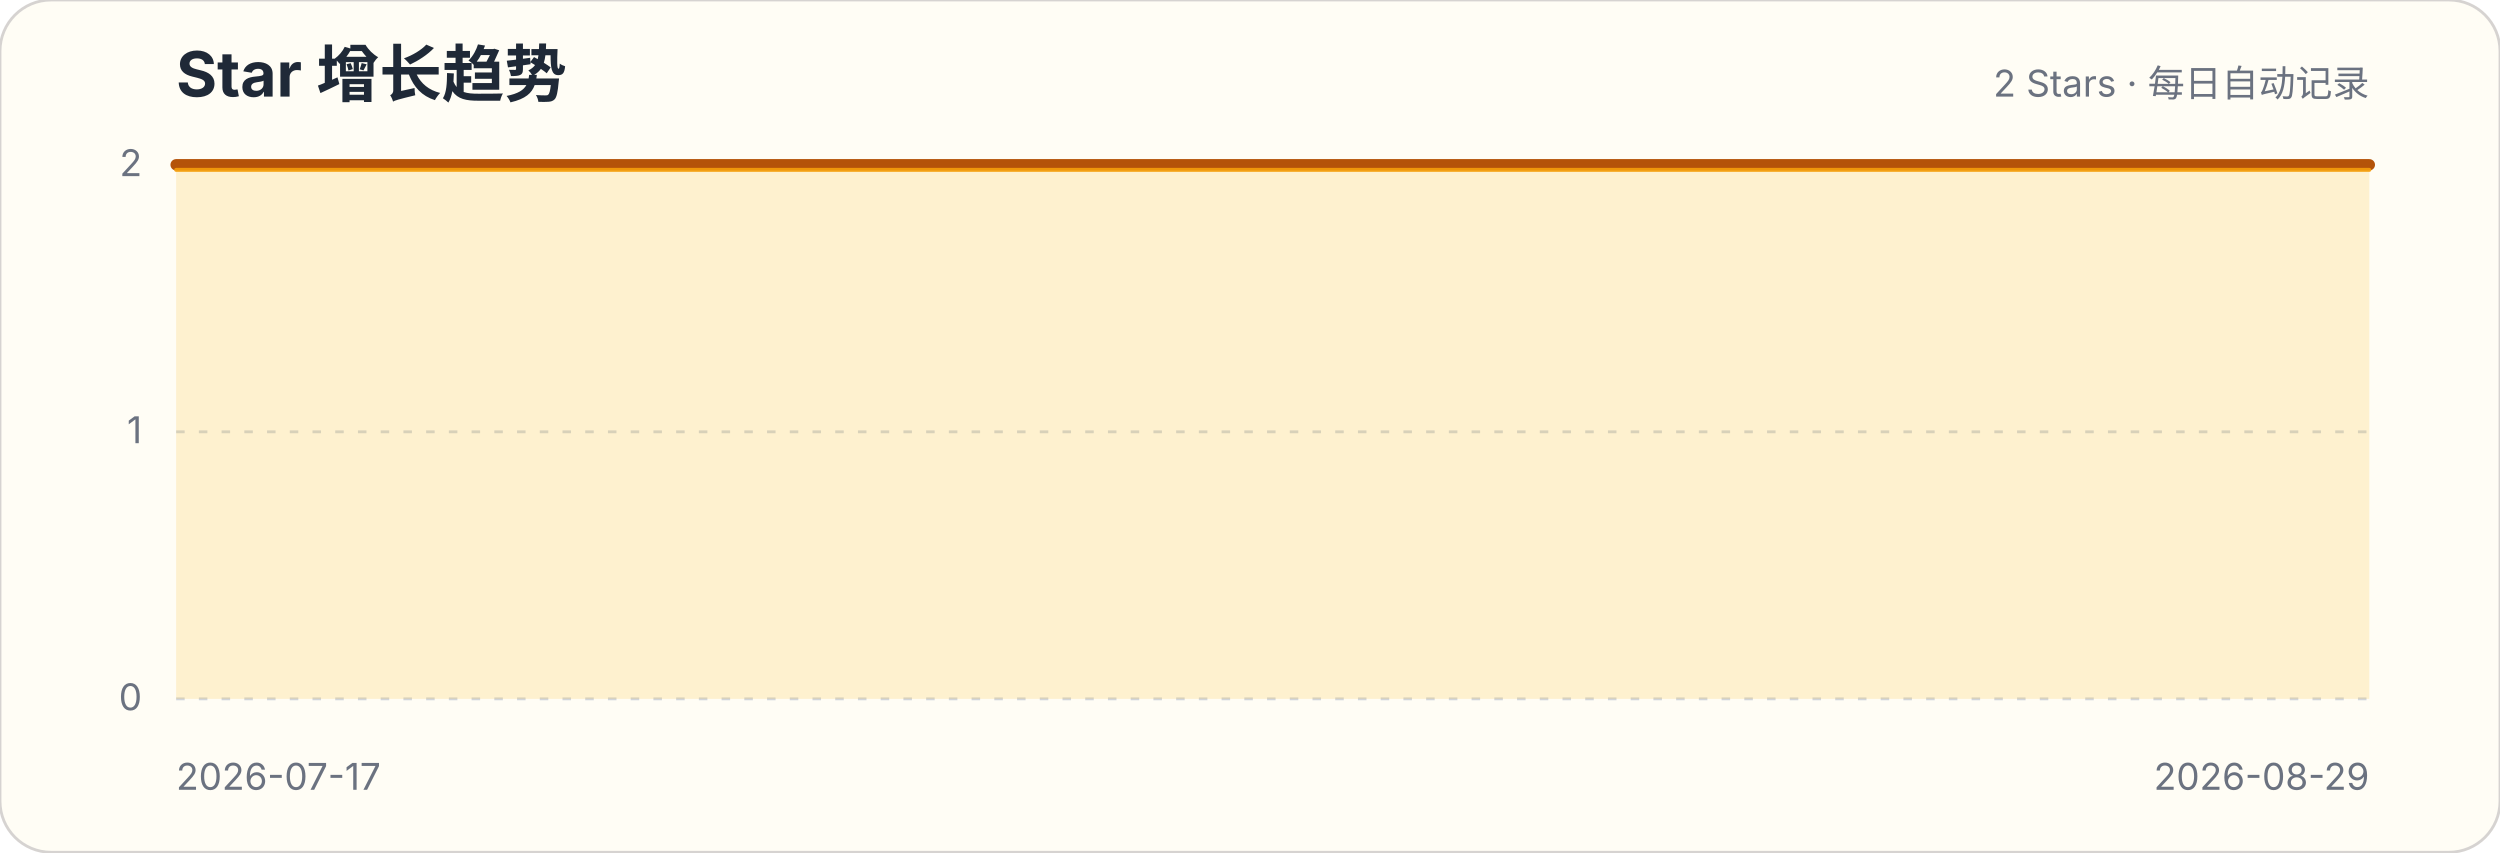
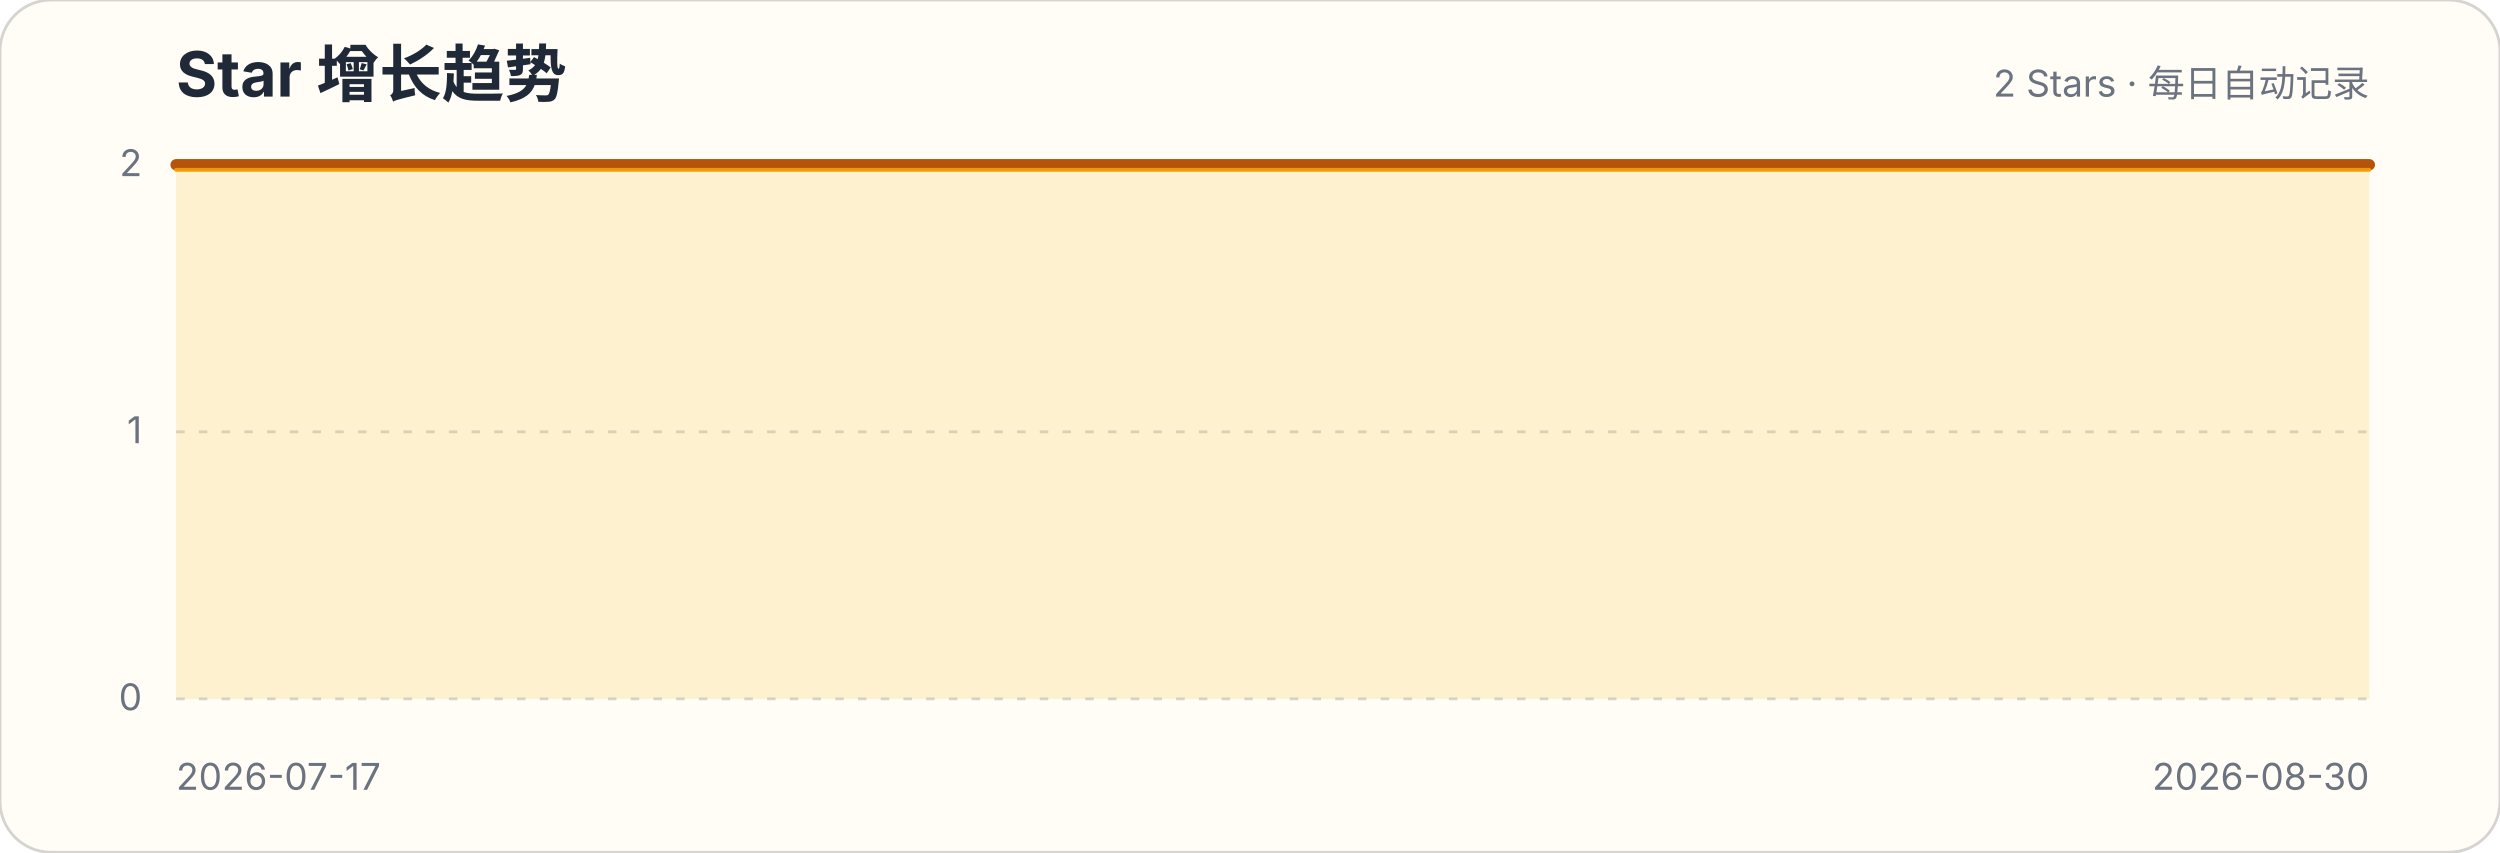
<svg xmlns="http://www.w3.org/2000/svg" width="880" height="300" viewBox="0 0 880 300" role="img" aria-labelledby="title description">
  <style>.title{font:700 22px -apple-system,BlinkMacSystemFont,"Segoe UI",sans-serif;fill:#1f2937}.subtitle,.axis{font:13px -apple-system,BlinkMacSystemFont,"Segoe UI",sans-serif;fill:#6b7280}.grid{stroke:#d1d5db;stroke-width:1;stroke-dasharray:3 5}</style>
  <rect width="880" height="300" rx="18" fill="#fffdf5" stroke="#d6d3d1" />
  <text x="62" y="34" class="title">Star 增长趋势</text>
  <text x="834" y="34" class="subtitle" text-anchor="end">2 Stars · 每日自动记录</text>
  <g>
    <line x1="62" x2="834" y1="246" y2="246" class="grid" />
    <text x="50" y="250" class="axis" text-anchor="end">0</text>
  </g>
  <g>
    <line x1="62" x2="834" y1="152" y2="152" class="grid" />
    <text x="50" y="156" class="axis" text-anchor="end">1</text>
  </g>
  <g>
    <line x1="62" x2="834" y1="58" y2="58" class="grid" />
    <text x="50" y="62" class="axis" text-anchor="end">2</text>
  </g>
-   <path d="M62.0,58.0 L80.0,58.0 L97.9,58.0 L115.9,58.0 L133.8,58.0 L151.8,58.0 L169.7,58.0 L187.7,58.0 L205.6,58.0 L223.6,58.0 L241.5,58.0 L259.5,58.0 L277.4,58.0 L295.4,58.0 L313.3,58.0 L331.3,58.0 L349.3,58.0 L367.2,58.0 L385.2,58.0 L403.1,58.0 L421.1,58.0 L439.0,58.0 L457.0,58.0 L474.9,58.0 L492.9,58.0 L510.8,58.0 L528.8,58.0 L546.7,58.0 L564.7,58.0 L582.7,58.0 L600.6,58.0 L618.6,58.0 L636.5,58.0 L654.5,58.0 L672.4,58.0 L690.4,58.0 L708.3,58.0 L726.3,58.0 L744.2,58.0 L762.2,58.0 L780.1,58.0 L798.1,58.0 L816.0,58.0 L834.0,58.0 L834.0,246 L62,246 Z" fill="#fbbf24" fill-opacity=".18" />
-   <path d="M62.0,58.0 L80.0,58.0 L97.9,58.0 L115.9,58.0 L133.8,58.0 L151.8,58.0 L169.7,58.0 L187.7,58.0 L205.6,58.0 L223.6,58.0 L241.5,58.0 L259.5,58.0 L277.4,58.0 L295.4,58.0 L313.3,58.0 L331.3,58.0 L349.3,58.0 L367.2,58.0 L385.2,58.0 L403.1,58.0 L421.1,58.0 L439.0,58.0 L457.0,58.0 L474.9,58.0 L492.9,58.0 L510.8,58.0 L528.8,58.0 L546.7,58.0 L564.7,58.0 L582.7,58.0 L600.6,58.0 L618.6,58.0 L636.5,58.0 L654.5,58.0 L672.4,58.0 L690.4,58.0 L708.3,58.0 L726.3,58.0 L744.2,58.0 L762.2,58.0 L780.1,58.0 L798.1,58.0 L816.0,58.0 L834.0,58.0" fill="none" stroke="#b45309" stroke-width="4" stroke-linecap="round" stroke-linejoin="round" />
-   <path d="M62.0,58.0 L80.0,58.0 L97.9,58.0 L115.9,58.0 L133.8,58.0 L151.8,58.0 L169.7,58.0 L187.7,58.0 L205.6,58.0 L223.6,58.0 L241.5,58.0 L259.5,58.0 L277.4,58.0 L295.4,58.0 L313.3,58.0 L331.3,58.0 L349.3,58.0 L367.2,58.0 L385.2,58.0 L403.1,58.0 L421.1,58.0 L439.0,58.0 L457.0,58.0 L474.9,58.0 L492.9,58.0 L510.8,58.0 L528.8,58.0 L546.7,58.0 L564.7,58.0 L582.7,58.0 L600.6,58.0 L618.6,58.0 L636.5,58.0 L654.5,58.0 L672.4,58.0 L690.4,58.0 L708.3,58.0 L726.3,58.0 L744.2,58.0 L762.2,58.0 L780.1,58.0 L798.1,58.0 L816.0,58.0 L834.0,58.0" transform="translate(0,1.8)" fill="none" stroke="#f59e0b" stroke-width="1.4" stroke-linecap="round" stroke-linejoin="round" opacity=".9" />
+   <path d="M62.0,58.0 L79.5,58.0 L97.1,58.0 L114.6,58.0 L132.2,58.0 L149.7,58.0 L167.3,58.0 L184.8,58.0 L202.4,58.0 L219.9,58.0 L237.5,58.0 L255.0,58.0 L272.5,58.0 L290.1,58.0 L307.6,58.0 L325.2,58.0 L342.7,58.0 L360.3,58.0 L377.8,58.0 L395.4,58.0 L412.9,58.0 L430.5,58.0 L448.0,58.0 L465.5,58.0 L483.1,58.0 L500.6,58.0 L518.2,58.0 L535.7,58.0 L553.3,58.0 L570.8,58.0 L588.4,58.0 L605.9,58.0 L623.5,58.0 L641.0,58.0 L658.5,58.0 L676.1,58.0 L693.6,58.0 L711.2,58.0 L728.7,58.0 L746.3,58.0 L763.8,58.0 L781.4,58.0 L798.9,58.0 L816.5,58.0 L834.0,58.0 L834.0,246 L62,246 Z" fill="#fbbf24" fill-opacity=".18" />
+   <path d="M62.0,58.0 L79.5,58.0 L97.1,58.0 L114.6,58.0 L132.2,58.0 L149.7,58.0 L167.3,58.0 L184.8,58.0 L202.4,58.0 L219.9,58.0 L237.5,58.0 L255.0,58.0 L272.5,58.0 L290.1,58.0 L307.6,58.0 L325.2,58.0 L342.7,58.0 L360.3,58.0 L377.8,58.0 L395.4,58.0 L412.9,58.0 L430.5,58.0 L448.0,58.0 L465.5,58.0 L483.1,58.0 L500.6,58.0 L518.2,58.0 L535.7,58.0 L553.3,58.0 L570.8,58.0 L588.4,58.0 L605.9,58.0 L623.5,58.0 L641.0,58.0 L658.5,58.0 L676.1,58.0 L693.6,58.0 L711.2,58.0 L728.7,58.0 L746.3,58.0 L763.8,58.0 L781.4,58.0 L798.9,58.0 L816.5,58.0 L834.0,58.0" fill="none" stroke="#b45309" stroke-width="4" stroke-linecap="round" stroke-linejoin="round" />
+   <path d="M62.0,58.0 L79.5,58.0 L97.1,58.0 L114.6,58.0 L132.2,58.0 L149.7,58.0 L167.3,58.0 L184.8,58.0 L202.4,58.0 L219.9,58.0 L237.5,58.0 L255.0,58.0 L272.5,58.0 L290.1,58.0 L307.6,58.0 L325.2,58.0 L342.7,58.0 L360.3,58.0 L377.8,58.0 L395.4,58.0 L412.9,58.0 L430.5,58.0 L448.0,58.0 L465.5,58.0 L483.1,58.0 L500.6,58.0 L518.2,58.0 L535.7,58.0 L553.3,58.0 L570.8,58.0 L588.4,58.0 L605.9,58.0 L623.5,58.0 L641.0,58.0 L658.5,58.0 L676.1,58.0 L693.6,58.0 L711.2,58.0 L728.7,58.0 L746.3,58.0 L763.8,58.0 L781.4,58.0 L798.9,58.0 L816.5,58.0 L834.0,58.0" transform="translate(0,1.8)" fill="none" stroke="#f59e0b" stroke-width="1.4" stroke-linecap="round" stroke-linejoin="round" opacity=".9" />
  <text x="62" y="278" class="axis">2026-07-17</text>
-   <text x="834" y="278" class="axis" text-anchor="end">2026-08-29</text>
+   <text x="834" y="278" class="axis" text-anchor="end">2026-08-30</text>
</svg>
